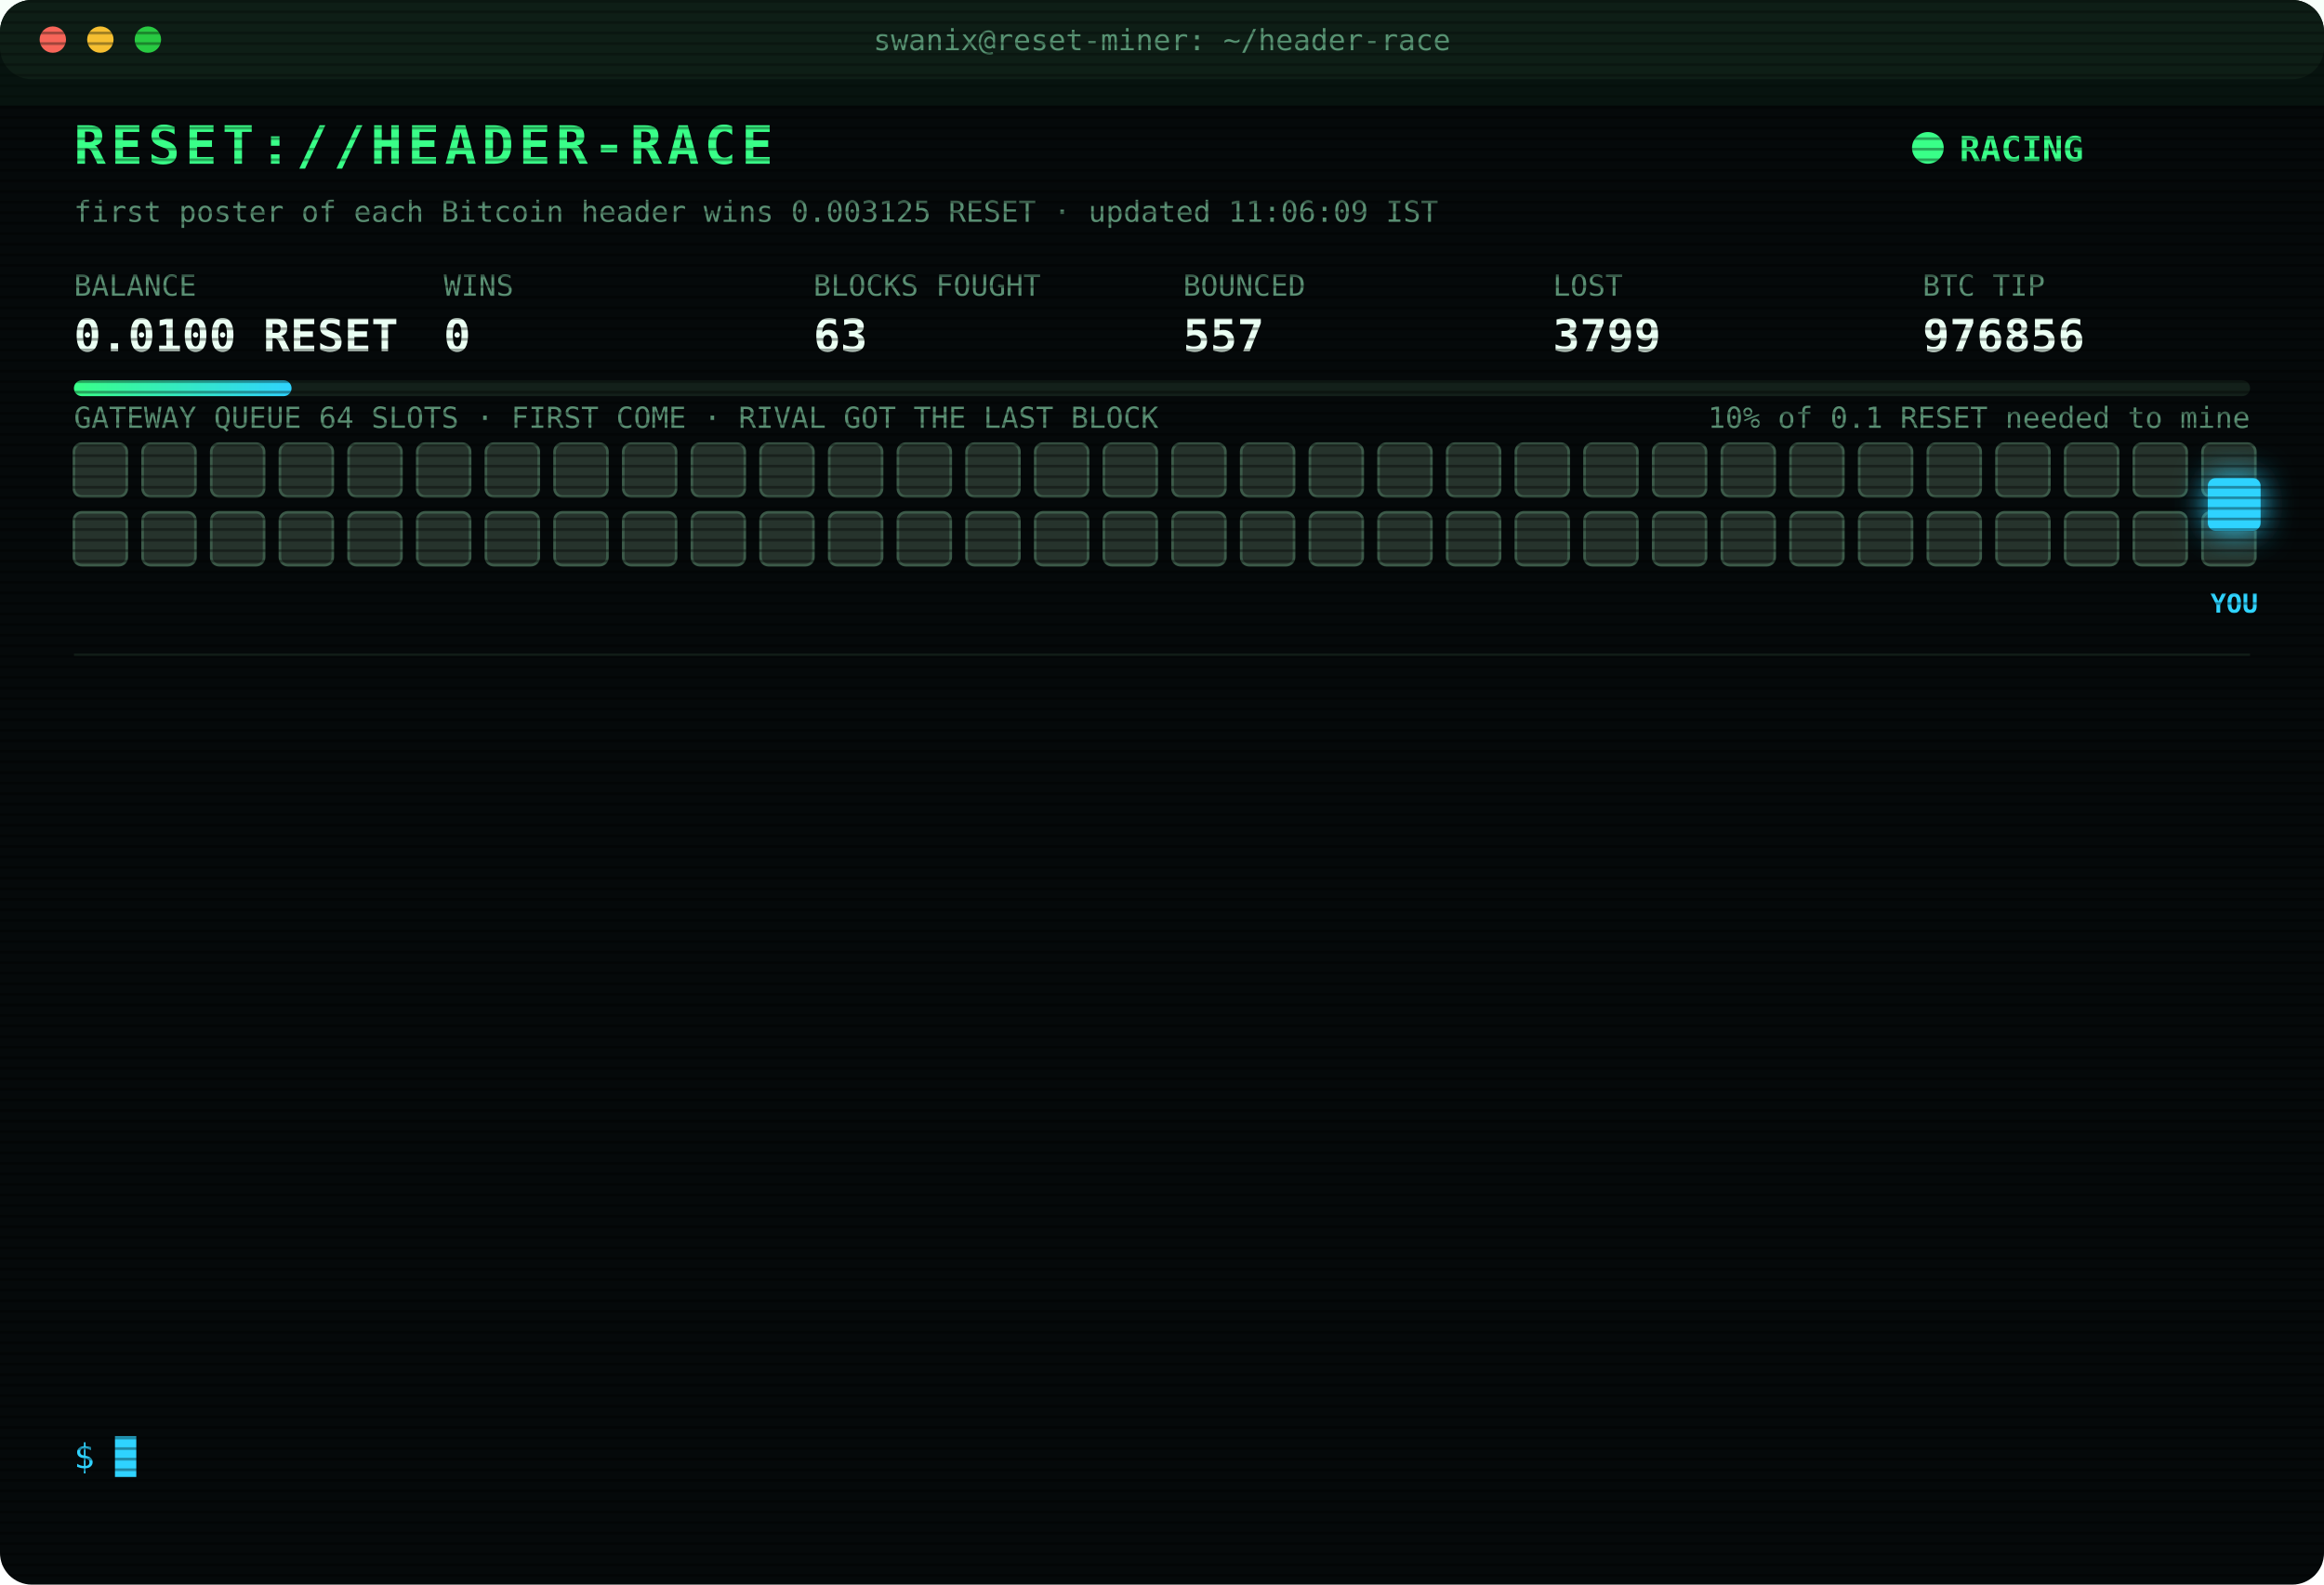
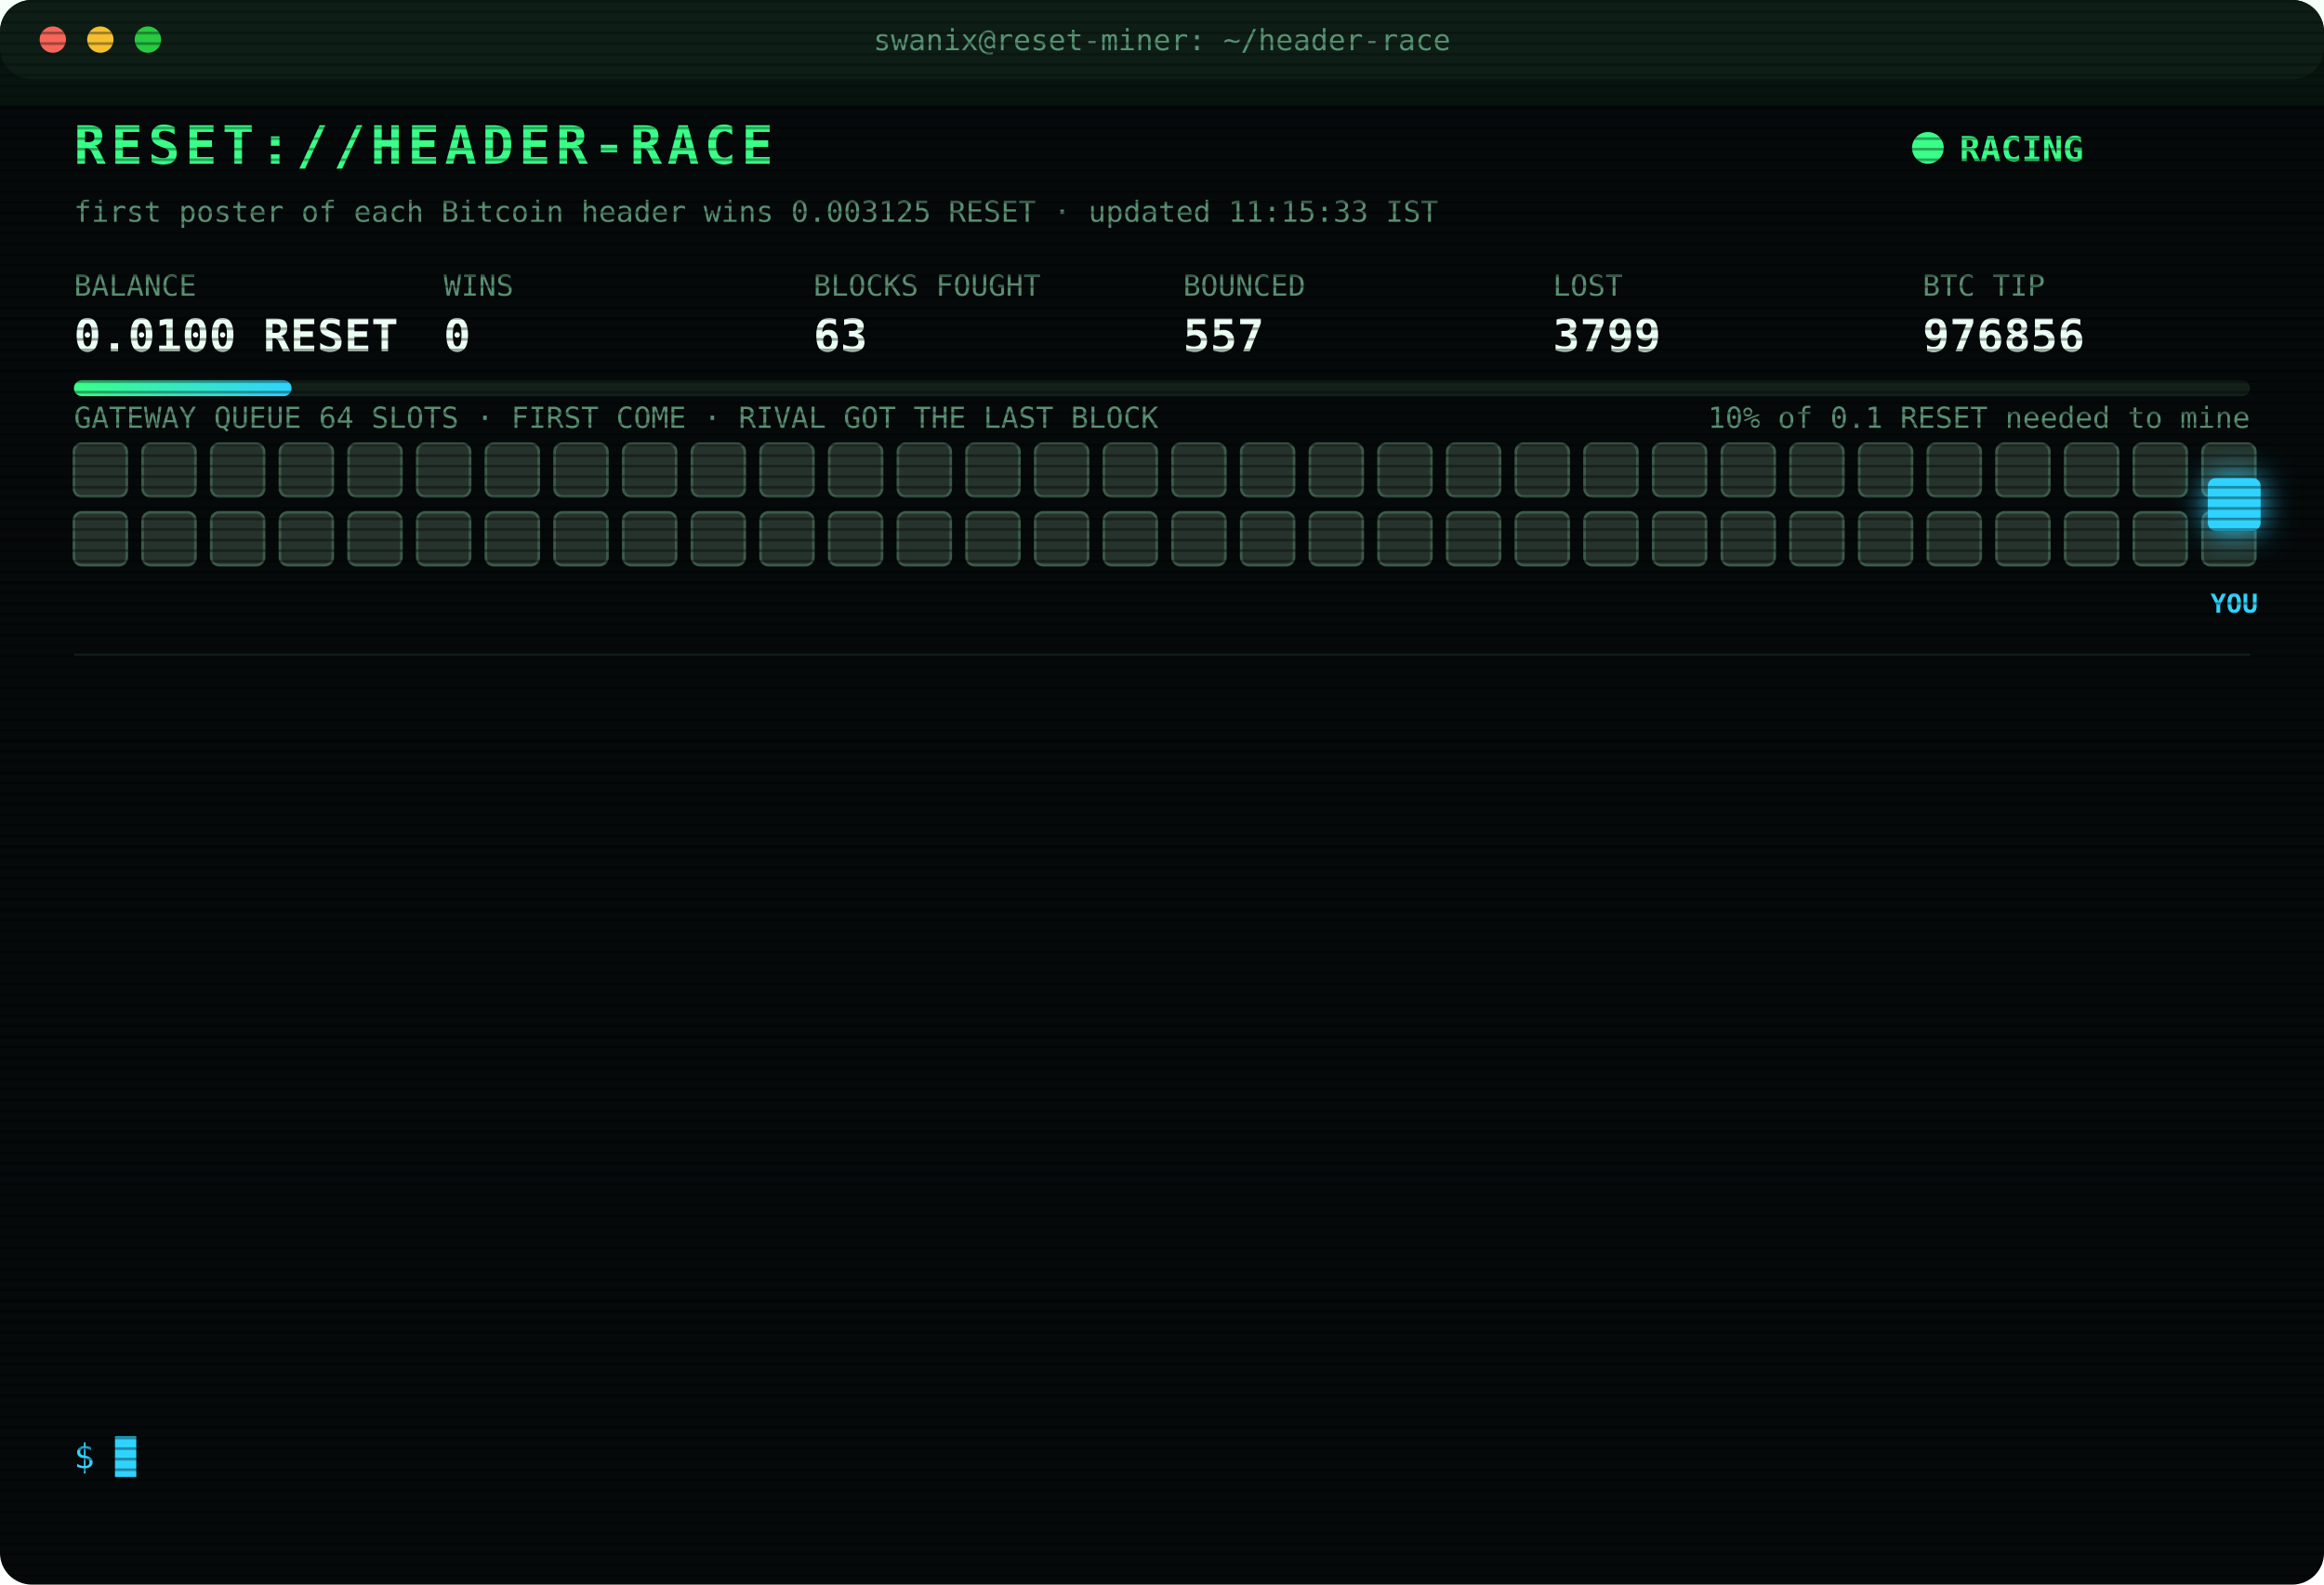
<svg xmlns="http://www.w3.org/2000/svg" width="880" height="600" viewBox="0 0 880 600" font-family="ui-monospace,SFMono-Regular,Menlo,Consolas,monospace">
  <style>
text{font-size:13px;fill:#7CFFB2}
.title{font-size:20px;font-weight:700;fill:#39FF88;letter-spacing:2px;animation:glitch 3s infinite steps(1)}
.sub{fill:#2fd3ff}.k{fill:#5a8f73;font-size:11px}.v{font-size:17px;font-weight:700;fill:#eafff3}
.ts{fill:#3f6b56}.boot{fill:#2fd3ff}.dim{fill:#5a8f73}.bad{fill:#ff4d6d}.warn{fill:#ffd23f}.mag{fill:#ff5cf0}.win{fill:#39FF88;font-weight:700}
.tag{font-size:10px;fill:#2fd3ff;font-weight:700}
.rival{fill:#26332c;stroke:#3c5a49;animation:jam 1.2s infinite alternate}
.idle{fill:#141c18;stroke:#22302a;animation:breathe 4s infinite}
.me{fill:#2fd3ff;filter:drop-shadow(0 0 6px #2fd3ff)}
.hover{animation:nudge 1.1s infinite ease-in-out}.bounce{animation:kick 1.4s infinite}
.ln{opacity:0;animation:in .4s forwards}
.cur{animation:blink 1s infinite steps(1)}
.scan{animation:scan 6s infinite linear}
.led{animation:blink 1.4s infinite}
@keyframes in{from{opacity:0;transform:translateX(-6px)}to{opacity:1;transform:none}}
@keyframes blink{50%{opacity:0}}
@keyframes jam{to{fill:#33463b}}
@keyframes breathe{50%{opacity:.4}}
@keyframes nudge{50%{transform:translateX(-10px)}}
@keyframes kick{0%,100%{transform:none}30%{transform:translateX(-14px)}55%{transform:translateX(10px) translateY(-6px)}}
@keyframes glitch{0%,92%{transform:none}93%{transform:translateX(2px);fill:#ff4d6d}95%{transform:translateX(-2px);fill:#2fd3ff}97%{transform:none}}
@keyframes scan{from{transform:translateY(-40px)}to{transform:translateY(600px)}}
</style>
  <defs>
    <pattern id="sl" width="4" height="4" patternUnits="userSpaceOnUse">
      <rect width="4" height="1" fill="#000" opacity=".35" />
    </pattern>
    <linearGradient id="bar">
      <stop offset="0" stop-color="#39FF88" />
      <stop offset="1" stop-color="#2fd3ff" />
    </linearGradient>
  </defs>
  <rect width="880" height="600" rx="12" fill="#05090a" />
  <rect width="880" height="30" rx="12" fill="#0d1512" />
  <circle cx="20" cy="15" r="5" fill="#ff5f57" />
  <circle cx="38" cy="15" r="5" fill="#febc2e" />
  <circle cx="56" cy="15" r="5" fill="#28c840" />
  <text x="440" y="19" text-anchor="middle" class="k">swanix@reset-miner: ~/header-race</text>
  <text x="28" y="62" class="title">RESET://HEADER-RACE</text>
  <circle class="led" cx="730" cy="56" r="6" fill="#39FF88" />
  <text x="742" y="61" class="win">RACING</text>
-   <text x="28" y="84" class="k">first poster of each Bitcoin header wins 0.003125 RESET · updated 11:06:09 IST</text>
+   <text x="28" y="84" class="k">first poster of each Bitcoin header wins 0.003125 RESET · updated 11:15:33 IST</text>
  <text x="28" y="112" class="k">BALANCE</text>
  <text x="28" y="133" class="v">0.0100 RESET</text>
  <text x="168" y="112" class="k">WINS</text>
  <text x="168" y="133" class="v">0</text>
  <text x="308" y="112" class="k">BLOCKS FOUGHT</text>
  <text x="308" y="133" class="v">63</text>
  <text x="448" y="112" class="k">BOUNCED</text>
  <text x="448" y="133" class="v">557</text>
  <text x="588" y="112" class="k">LOST</text>
  <text x="588" y="133" class="v">3799</text>
  <text x="728" y="112" class="k">BTC TIP</text>
  <text x="728" y="133" class="v">976856</text>
  <rect x="28" y="144" width="824" height="6" rx="3" fill="#13201a" />
  <rect x="28" y="144" width="82.4" height="6" rx="3" fill="url(#bar)" />
  <text x="852" y="162" text-anchor="end" class="k">10% of 0.1 RESET needed to mine</text>
  <text x="28" y="162" class="k">GATEWAY QUEUE 64 SLOTS · FIRST COME · RIVAL GOT THE LAST BLOCK</text>
  <rect class="rival" x="28" y="168" width="20" height="20" rx="3" style="animation-delay:0.00s" />
  <rect class="rival" x="54" y="168" width="20" height="20" rx="3" style="animation-delay:0.05s" />
  <rect class="rival" x="80" y="168" width="20" height="20" rx="3" style="animation-delay:0.10s" />
  <rect class="rival" x="106" y="168" width="20" height="20" rx="3" style="animation-delay:0.15s" />
  <rect class="rival" x="132" y="168" width="20" height="20" rx="3" style="animation-delay:0.20s" />
  <rect class="rival" x="158" y="168" width="20" height="20" rx="3" style="animation-delay:0.25s" />
  <rect class="rival" x="184" y="168" width="20" height="20" rx="3" style="animation-delay:0.30s" />
  <rect class="rival" x="210" y="168" width="20" height="20" rx="3" style="animation-delay:0.35s" />
  <rect class="rival" x="236" y="168" width="20" height="20" rx="3" style="animation-delay:0.40s" />
  <rect class="rival" x="262" y="168" width="20" height="20" rx="3" style="animation-delay:0.45s" />
  <rect class="rival" x="288" y="168" width="20" height="20" rx="3" style="animation-delay:0.50s" />
  <rect class="rival" x="314" y="168" width="20" height="20" rx="3" style="animation-delay:0.55s" />
  <rect class="rival" x="340" y="168" width="20" height="20" rx="3" style="animation-delay:0.60s" />
  <rect class="rival" x="366" y="168" width="20" height="20" rx="3" style="animation-delay:0.65s" />
  <rect class="rival" x="392" y="168" width="20" height="20" rx="3" style="animation-delay:0.70s" />
  <rect class="rival" x="418" y="168" width="20" height="20" rx="3" style="animation-delay:0.75s" />
  <rect class="rival" x="444" y="168" width="20" height="20" rx="3" style="animation-delay:0.80s" />
  <rect class="rival" x="470" y="168" width="20" height="20" rx="3" style="animation-delay:0.85s" />
  <rect class="rival" x="496" y="168" width="20" height="20" rx="3" style="animation-delay:0.90s" />
  <rect class="rival" x="522" y="168" width="20" height="20" rx="3" style="animation-delay:0.95s" />
  <rect class="rival" x="548" y="168" width="20" height="20" rx="3" style="animation-delay:1.00s" />
  <rect class="rival" x="574" y="168" width="20" height="20" rx="3" style="animation-delay:1.05s" />
  <rect class="rival" x="600" y="168" width="20" height="20" rx="3" style="animation-delay:1.10s" />
  <rect class="rival" x="626" y="168" width="20" height="20" rx="3" style="animation-delay:1.15s" />
  <rect class="rival" x="652" y="168" width="20" height="20" rx="3" style="animation-delay:1.20s" />
  <rect class="rival" x="678" y="168" width="20" height="20" rx="3" style="animation-delay:1.25s" />
  <rect class="rival" x="704" y="168" width="20" height="20" rx="3" style="animation-delay:1.30s" />
  <rect class="rival" x="730" y="168" width="20" height="20" rx="3" style="animation-delay:1.35s" />
  <rect class="rival" x="756" y="168" width="20" height="20" rx="3" style="animation-delay:1.40s" />
  <rect class="rival" x="782" y="168" width="20" height="20" rx="3" style="animation-delay:1.45s" />
  <rect class="rival" x="808" y="168" width="20" height="20" rx="3" style="animation-delay:1.50s" />
  <rect class="rival" x="834" y="168" width="20" height="20" rx="3" style="animation-delay:1.55s" />
  <rect class="rival" x="28" y="194" width="20" height="20" rx="3" style="animation-delay:1.60s" />
  <rect class="rival" x="54" y="194" width="20" height="20" rx="3" style="animation-delay:1.65s" />
  <rect class="rival" x="80" y="194" width="20" height="20" rx="3" style="animation-delay:1.70s" />
  <rect class="rival" x="106" y="194" width="20" height="20" rx="3" style="animation-delay:1.75s" />
  <rect class="rival" x="132" y="194" width="20" height="20" rx="3" style="animation-delay:1.80s" />
  <rect class="rival" x="158" y="194" width="20" height="20" rx="3" style="animation-delay:1.85s" />
  <rect class="rival" x="184" y="194" width="20" height="20" rx="3" style="animation-delay:1.90s" />
  <rect class="rival" x="210" y="194" width="20" height="20" rx="3" style="animation-delay:1.95s" />
  <rect class="rival" x="236" y="194" width="20" height="20" rx="3" style="animation-delay:2.00s" />
  <rect class="rival" x="262" y="194" width="20" height="20" rx="3" style="animation-delay:2.05s" />
  <rect class="rival" x="288" y="194" width="20" height="20" rx="3" style="animation-delay:2.10s" />
  <rect class="rival" x="314" y="194" width="20" height="20" rx="3" style="animation-delay:2.15s" />
  <rect class="rival" x="340" y="194" width="20" height="20" rx="3" style="animation-delay:2.20s" />
  <rect class="rival" x="366" y="194" width="20" height="20" rx="3" style="animation-delay:2.25s" />
  <rect class="rival" x="392" y="194" width="20" height="20" rx="3" style="animation-delay:2.30s" />
  <rect class="rival" x="418" y="194" width="20" height="20" rx="3" style="animation-delay:2.35s" />
  <rect class="rival" x="444" y="194" width="20" height="20" rx="3" style="animation-delay:2.40s" />
  <rect class="rival" x="470" y="194" width="20" height="20" rx="3" style="animation-delay:2.45s" />
  <rect class="rival" x="496" y="194" width="20" height="20" rx="3" style="animation-delay:2.50s" />
  <rect class="rival" x="522" y="194" width="20" height="20" rx="3" style="animation-delay:2.55s" />
  <rect class="rival" x="548" y="194" width="20" height="20" rx="3" style="animation-delay:2.60s" />
  <rect class="rival" x="574" y="194" width="20" height="20" rx="3" style="animation-delay:2.65s" />
  <rect class="rival" x="600" y="194" width="20" height="20" rx="3" style="animation-delay:2.70s" />
  <rect class="rival" x="626" y="194" width="20" height="20" rx="3" style="animation-delay:2.75s" />
  <rect class="rival" x="652" y="194" width="20" height="20" rx="3" style="animation-delay:2.80s" />
  <rect class="rival" x="678" y="194" width="20" height="20" rx="3" style="animation-delay:2.85s" />
  <rect class="rival" x="704" y="194" width="20" height="20" rx="3" style="animation-delay:2.90s" />
  <rect class="rival" x="730" y="194" width="20" height="20" rx="3" style="animation-delay:2.95s" />
  <rect class="rival" x="756" y="194" width="20" height="20" rx="3" style="animation-delay:3.00s" />
  <rect class="rival" x="782" y="194" width="20" height="20" rx="3" style="animation-delay:3.05s" />
  <rect class="rival" x="808" y="194" width="20" height="20" rx="3" style="animation-delay:3.10s" />
  <rect class="rival" x="834" y="194" width="20" height="20" rx="3" style="animation-delay:3.15s" />
  <g class="hover">
    <rect class="me" x="836" y="181" width="20" height="20" rx="3" />
    <text class="tag" x="846" y="232" text-anchor="middle">YOU</text>
  </g>
  <line x1="28" x2="852" y1="248" y2="248" stroke="#13201a" />
  <g class="ln" style="animation-delay:0.40s">
    <text x="28" y="270" class="ts">10:12:52</text>
    <text x="104" y="270" class="bad">[LOST] #976844 taken by a rival miner</text>
  </g>
  <g class="ln" style="animation-delay:0.65s">
    <text x="28" y="292" class="ts">10:18:19</text>
    <text x="104" y="292" class="bad">[LOST] #976845 taken by a rival miner</text>
  </g>
  <g class="ln" style="animation-delay:0.90s">
    <text x="28" y="314" class="ts">10:23:10</text>
    <text x="104" y="314" class="bad">[LOST] #976846 taken by a rival miner</text>
  </g>
  <g class="ln" style="animation-delay:1.15s">
    <text x="28" y="336" class="ts">10:34:13</text>
    <text x="104" y="336" class="bad">[LOST] #976847 taken by a rival miner</text>
  </g>
  <g class="ln" style="animation-delay:1.40s">
    <text x="28" y="358" class="ts">10:36:42</text>
    <text x="104" y="358" class="bad">[LOST] #976848 taken by a rival miner</text>
  </g>
  <g class="ln" style="animation-delay:1.65s">
    <text x="28" y="380" class="ts">10:39:38</text>
    <text x="104" y="380" class="bad">[LOST] #976849 taken by a rival miner</text>
  </g>
  <g class="ln" style="animation-delay:1.90s">
    <text x="28" y="402" class="ts">10:44:25</text>
    <text x="104" y="402" class="bad">[LOST] #976850 taken by a rival miner</text>
  </g>
  <g class="ln" style="animation-delay:2.15s">
    <text x="28" y="424" class="ts">10:50:15</text>
    <text x="104" y="424" class="bad">[LOST] #976851 taken by a rival miner</text>
  </g>
  <g class="ln" style="animation-delay:2.40s">
    <text x="28" y="446" class="ts">10:53:13</text>
    <text x="104" y="446" class="bad">[LOST] #976852 taken by a rival miner</text>
  </g>
  <g class="ln" style="animation-delay:2.65s">
    <text x="28" y="468" class="ts">10:55:04</text>
    <text x="104" y="468" class="bad">[LOST] #976853 taken by a rival miner</text>
  </g>
  <g class="ln" style="animation-delay:2.90s">
    <text x="28" y="490" class="ts">10:57:36</text>
    <text x="104" y="490" class="bad">[LOST] #976854 taken by a rival miner</text>
  </g>
  <g class="ln" style="animation-delay:3.15s">
    <text x="28" y="512" class="ts">11:04:39</text>
    <text x="104" y="512" class="bad">[LOST] #976855 taken by a rival miner</text>
  </g>
  <g class="ln" style="animation-delay:3.40s">
    <text x="28" y="534" class="ts">11:06:09</text>
    <text x="104" y="534" class="bad">[LOST] #976856 taken by a rival miner</text>
  </g>
  <text x="28" y="556" class="sub">$ <tspan class="cur">█</tspan>
  </text>
  <rect width="880" height="600" rx="12" fill="url(#sl)" pointer-events="none" />
  <rect class="scan" width="880" height="40" fill="#39FF88" opacity=".04" />
</svg>
